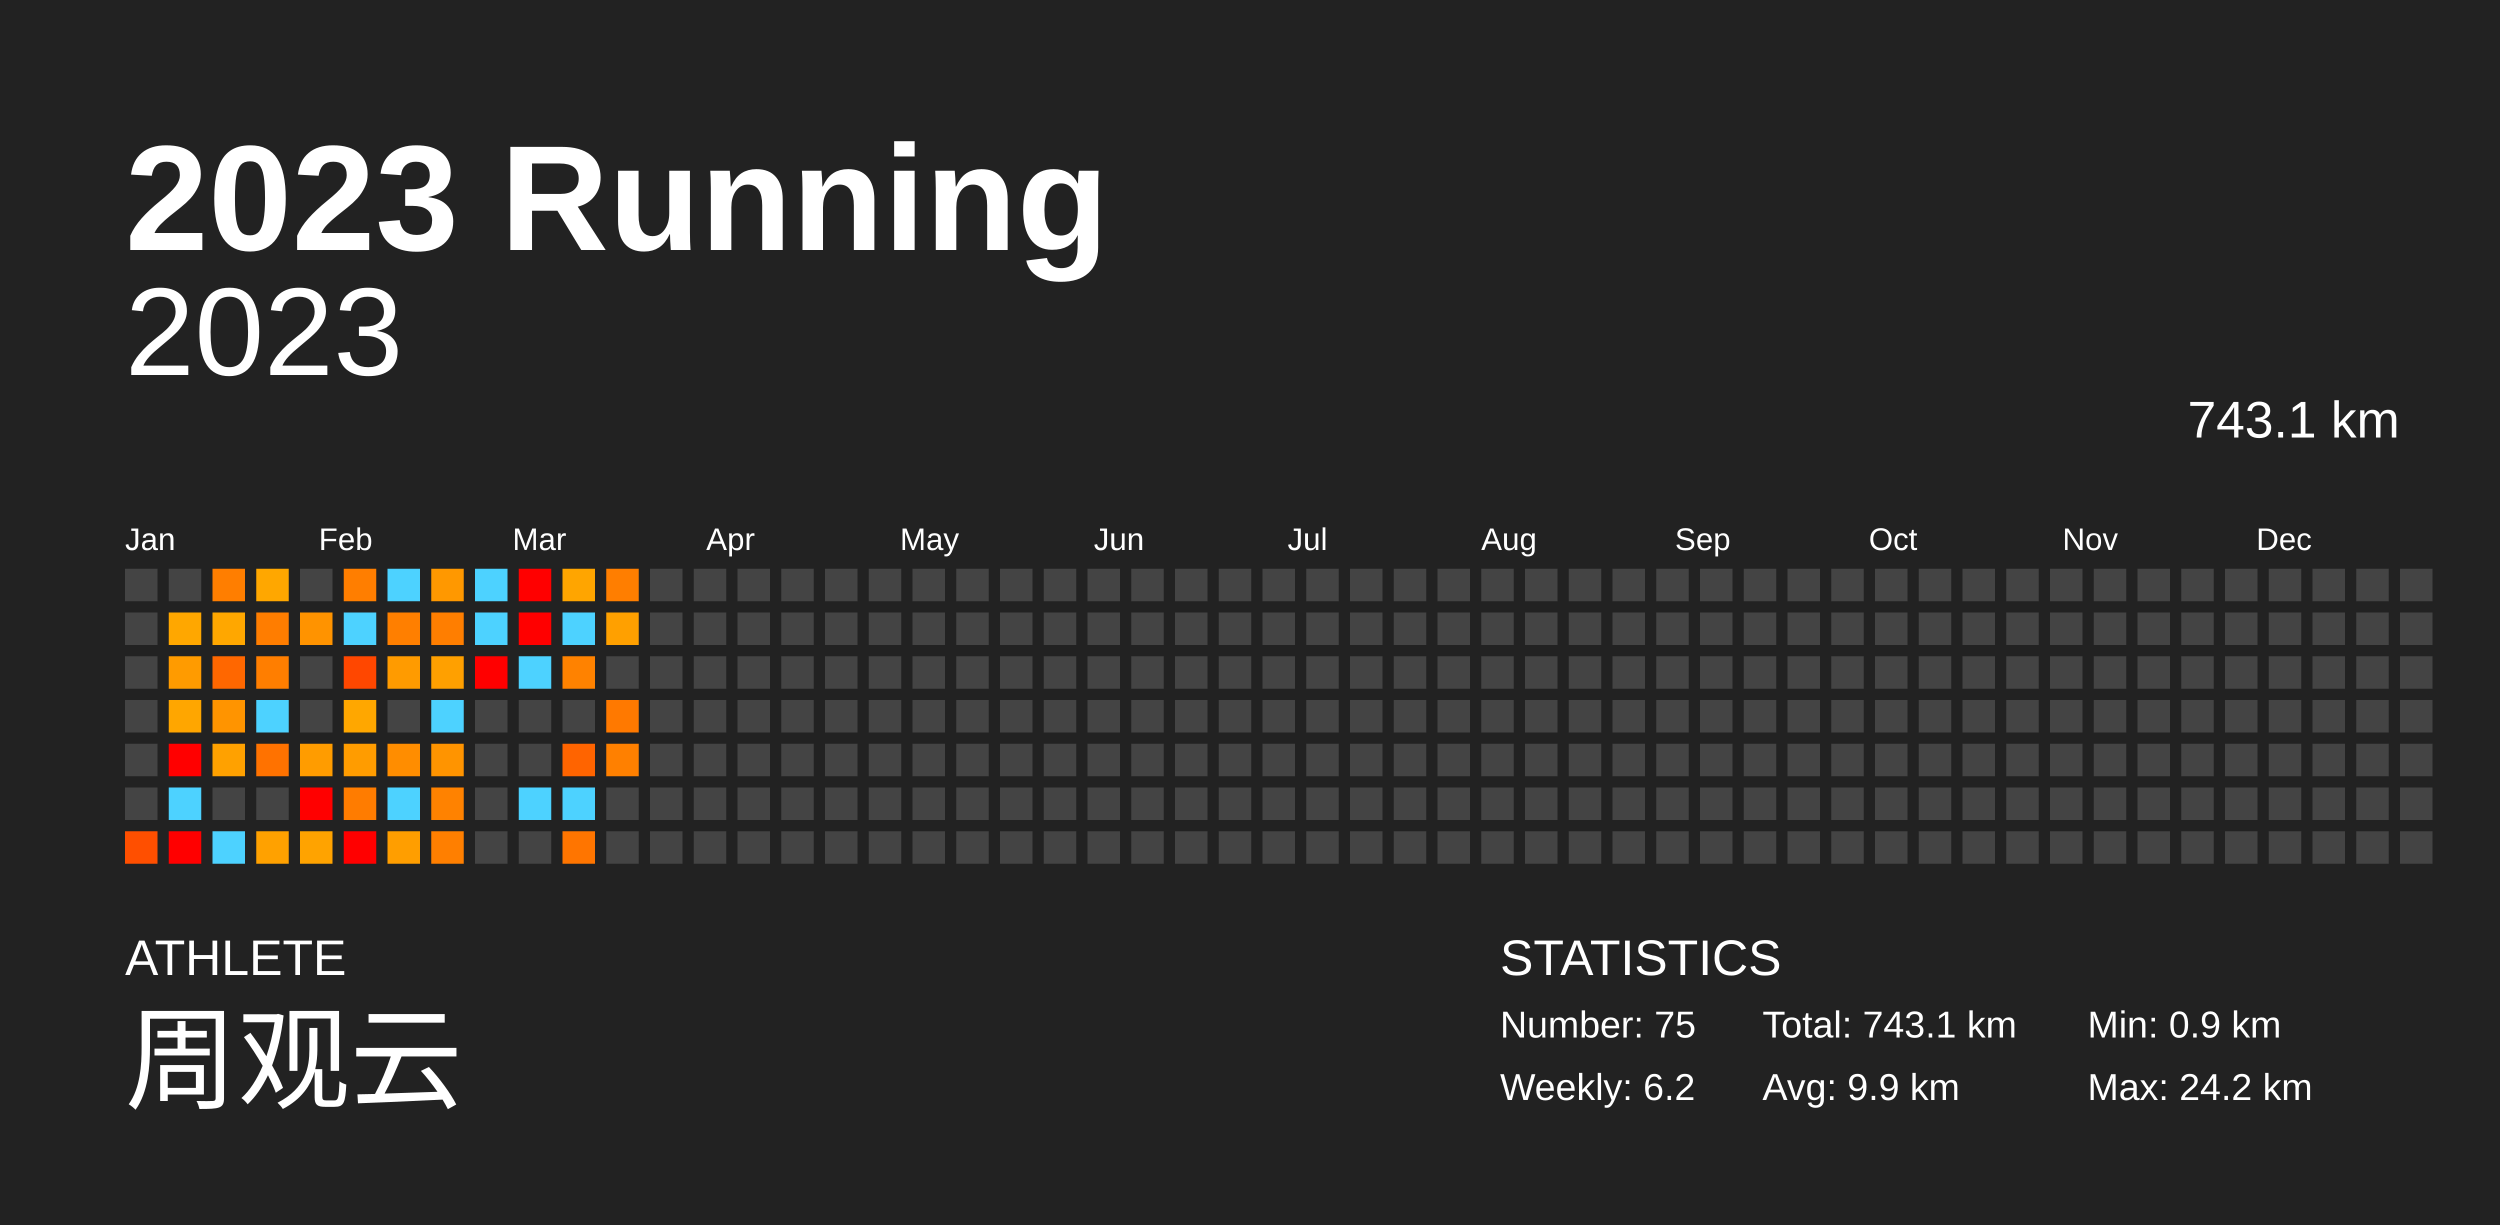
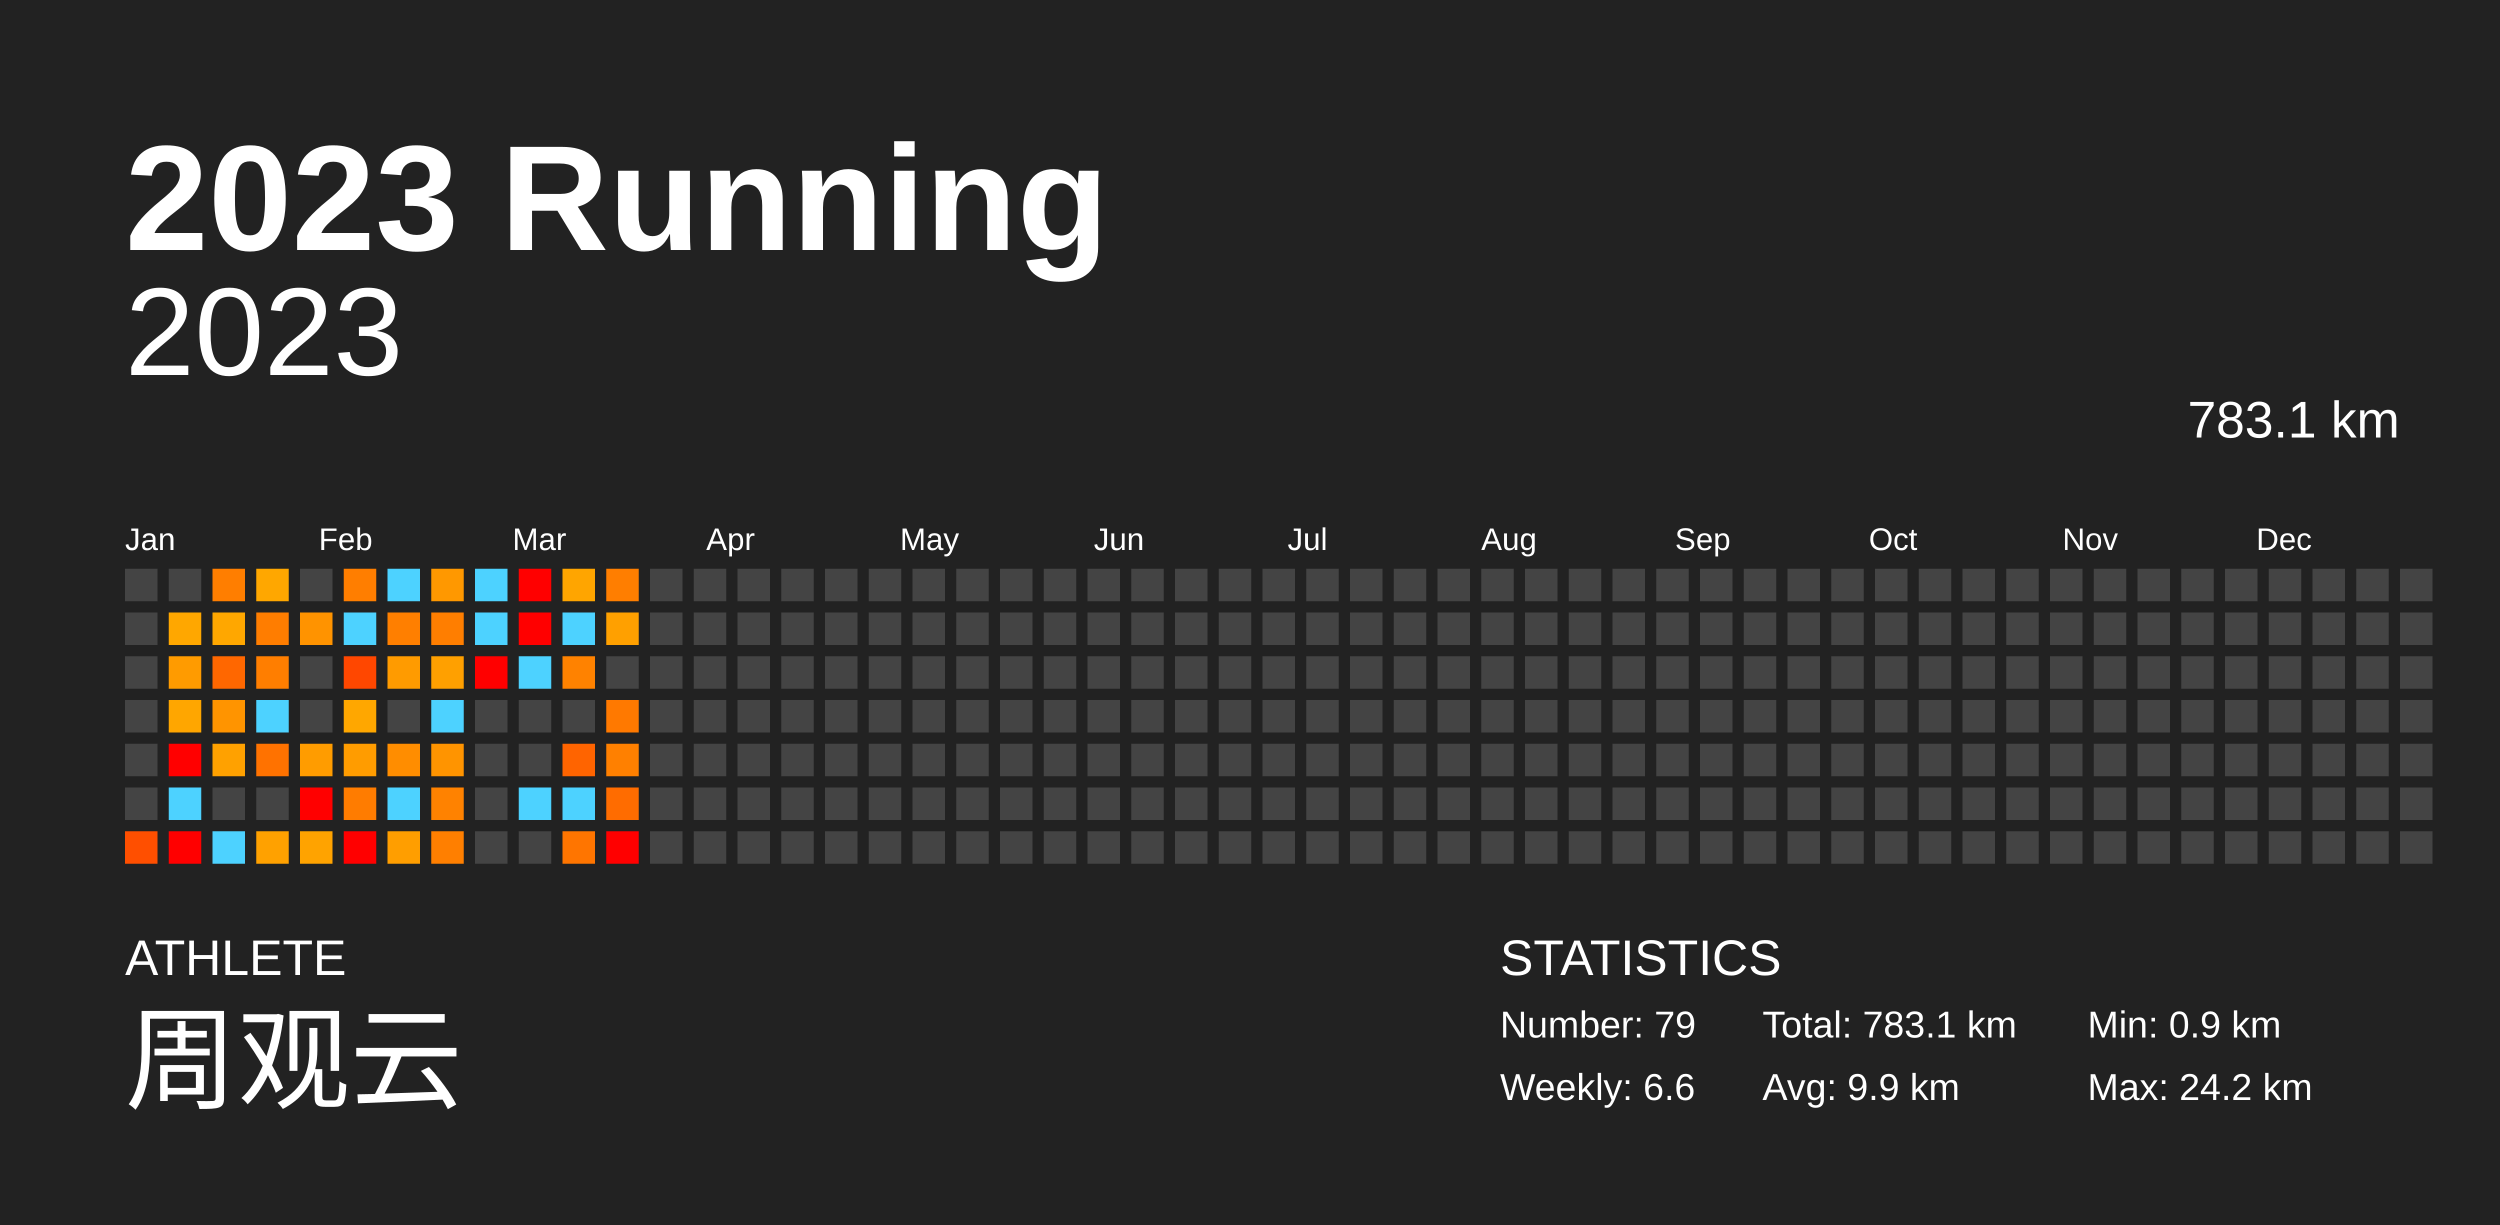
<svg xmlns="http://www.w3.org/2000/svg" baseProfile="full" height="98mm" version="1.1" viewBox="0,0,200,98" width="200mm">
  <defs />
  <rect fill="#222222" height="98" width="200" x="0" y="0" />
  <text fill="#FFFFFF" style="font-size:12px; font-family:Arial; font-weight:bold;" x="10" y="20">2023 Running</text>
  <text fill="#FFFFFF" style="font-size:4px; font-family:Arial" x="10" y="78">ATHLETE</text>
  <text fill="#FFFFFF" style="font-size:9px; font-family:Arial" x="10" y="88">周观云</text>
  <text fill="#FFFFFF" style="font-size:4px; font-family:Arial" x="120" y="78">STATISTICS</text>
-   <text fill="#FFFFFF" style="font-size:3px; font-family:Arial" x="120" y="83">Number: 75</text>
-   <text fill="#FFFFFF" style="font-size:3px; font-family:Arial" x="120" y="88">Weekly: 6.2</text>
-   <text fill="#FFFFFF" style="font-size:3px; font-family:Arial" x="141" y="83">Total: 743.1 km</text>
+   <text fill="#FFFFFF" style="font-size:3px; font-family:Arial" x="120" y="83">Number: 79</text>
+   <text fill="#FFFFFF" style="font-size:3px; font-family:Arial" x="120" y="88">Weekly: 6.6</text>
+   <text fill="#FFFFFF" style="font-size:3px; font-family:Arial" x="141" y="83">Total: 783.1 km</text>
  <text fill="#FFFFFF" style="font-size:3px; font-family:Arial" x="141" y="88">Avg: 9.9 km</text>
  <text fill="#FFFFFF" style="font-size:3px; font-family:Arial" x="167" y="83">Min: 0.9 km</text>
  <text fill="#FFFFFF" style="font-size:3px; font-family:Arial" x="167" y="88">Max: 24.2 km</text>
  <text alignment-baseline="hanging" fill="#FFFFFF" style="font-size:10.0px; font-family:Arial;" x="10" y="30">2023</text>
-   <text alignment-baseline="hanging" fill="#FFFFFF" style="font-size:4.125px; font-family:Arial;" x="175" y="35">743.1 km</text>
+   <text alignment-baseline="hanging" fill="#FFFFFF" style="font-size:4.125px; font-family:Arial;" x="175" y="35">783.1 km</text>
  <text fill="#FFFFFF" style="font-size:2.5px; font-family:Arial" x="10.0" y="44">Jan</text>
  <text fill="#FFFFFF" style="font-size:2.5px; font-family:Arial" x="25.5" y="44">Feb</text>
  <text fill="#FFFFFF" style="font-size:2.5px; font-family:Arial" x="41.0" y="44">Mar</text>
  <text fill="#FFFFFF" style="font-size:2.5px; font-family:Arial" x="56.5" y="44">Apr</text>
  <text fill="#FFFFFF" style="font-size:2.5px; font-family:Arial" x="72.0" y="44">May</text>
  <text fill="#FFFFFF" style="font-size:2.5px; font-family:Arial" x="87.5" y="44">Jun</text>
  <text fill="#FFFFFF" style="font-size:2.5px; font-family:Arial" x="103.0" y="44">Jul</text>
  <text fill="#FFFFFF" style="font-size:2.5px; font-family:Arial" x="118.5" y="44">Aug</text>
  <text fill="#FFFFFF" style="font-size:2.5px; font-family:Arial" x="134.0" y="44">Sep</text>
  <text fill="#FFFFFF" style="font-size:2.5px; font-family:Arial" x="149.5" y="44">Oct</text>
  <text fill="#FFFFFF" style="font-size:2.5px; font-family:Arial" x="165.0" y="44">Nov</text>
  <text fill="#FFFFFF" style="font-size:2.5px; font-family:Arial" x="180.5" y="44">Dec</text>
  <rect fill="#444444" height="2.6" width="2.6" x="10.0" y="45.5" />
  <rect fill="#444444" height="2.6" width="2.6" x="10.0" y="49.0" />
  <rect fill="#444444" height="2.6" width="2.6" x="10.0" y="52.5" />
  <rect fill="#444444" height="2.6" width="2.6" x="10.0" y="56.0" />
  <rect fill="#444444" height="2.6" width="2.6" x="10.0" y="59.5" />
  <rect fill="#444444" height="2.6" width="2.6" x="10.0" y="63.0" />
  <rect fill="#ff4f00" height="2.6" width="2.6" x="10.0" y="66.5" />
  <rect fill="#444444" height="2.6" width="2.6" x="13.5" y="45.5" />
  <rect fill="#ffa700" height="2.6" width="2.6" x="13.5" y="49.0" />
  <rect fill="#ff9b00" height="2.6" width="2.6" x="13.5" y="52.5" />
  <rect fill="#ffa600" height="2.6" width="2.6" x="13.5" y="56.0" />
  <rect fill="red" height="2.6" width="2.6" x="13.5" y="59.5" />
  <rect fill="#4dd2ff" height="2.6" width="2.6" x="13.5" y="63.0" />
  <rect fill="red" height="2.6" width="2.6" x="13.5" y="66.5" />
  <rect fill="#ff7e00" height="2.6" width="2.6" x="17.0" y="45.5" />
  <rect fill="#ffa700" height="2.6" width="2.6" x="17.0" y="49.0" />
  <rect fill="#ff6700" height="2.6" width="2.6" x="17.0" y="52.5" />
  <rect fill="#ff9400" height="2.6" width="2.6" x="17.0" y="56.0" />
  <rect fill="#ffa100" height="2.6" width="2.6" x="17.0" y="59.5" />
  <rect fill="#444444" height="2.6" width="2.6" x="17.0" y="63.0" />
  <rect fill="#4dd2ff" height="2.6" width="2.6" x="17.0" y="66.5" />
  <rect fill="#ffa700" height="2.6" width="2.6" x="20.5" y="45.5" />
  <rect fill="#ff7d00" height="2.6" width="2.6" x="20.5" y="49.0" />
  <rect fill="#ff7e00" height="2.6" width="2.6" x="20.5" y="52.5" />
  <rect fill="#4dd2ff" height="2.6" width="2.6" x="20.5" y="56.0" />
  <rect fill="#ff7200" height="2.6" width="2.6" x="20.5" y="59.5" />
  <rect fill="#444444" height="2.6" width="2.6" x="20.5" y="63.0" />
  <rect fill="#ffa100" height="2.6" width="2.6" x="20.5" y="66.5" />
  <rect fill="#444444" height="2.6" width="2.6" x="24.0" y="45.5" />
  <rect fill="#ff9300" height="2.6" width="2.6" x="24.0" y="49.0" />
  <rect fill="#444444" height="2.6" width="2.6" x="24.0" y="52.5" />
  <rect fill="#444444" height="2.6" width="2.6" x="24.0" y="56.0" />
  <rect fill="#ff9c00" height="2.6" width="2.6" x="24.0" y="59.5" />
  <rect fill="red" height="2.6" width="2.6" x="24.0" y="63.0" />
  <rect fill="#ffa300" height="2.6" width="2.6" x="24.0" y="66.5" />
  <rect fill="#ff7e00" height="2.6" width="2.6" x="27.5" y="45.5" />
  <rect fill="#4dd2ff" height="2.6" width="2.6" x="27.5" y="49.0" />
  <rect fill="#ff4700" height="2.6" width="2.6" x="27.5" y="52.5" />
  <rect fill="#ffa700" height="2.6" width="2.6" x="27.5" y="56.0" />
  <rect fill="#ff9c00" height="2.6" width="2.6" x="27.5" y="59.5" />
  <rect fill="#ff7c00" height="2.6" width="2.6" x="27.5" y="63.0" />
  <rect fill="red" height="2.6" width="2.6" x="27.5" y="66.5" />
  <rect fill="#4dd2ff" height="2.6" width="2.6" x="31.0" y="45.5" />
  <rect fill="#ff7f00" height="2.6" width="2.6" x="31.0" y="49.0" />
  <rect fill="#ff9b00" height="2.6" width="2.6" x="31.0" y="52.5" />
  <rect fill="#444444" height="2.6" width="2.6" x="31.0" y="56.0" />
  <rect fill="#ff8d00" height="2.6" width="2.6" x="31.0" y="59.5" />
  <rect fill="#4dd2ff" height="2.6" width="2.6" x="31.0" y="63.0" />
  <rect fill="#ff9e00" height="2.6" width="2.6" x="31.0" y="66.5" />
  <rect fill="#ff9800" height="2.6" width="2.6" x="34.5" y="45.5" />
  <rect fill="#ff7e00" height="2.6" width="2.6" x="34.5" y="49.0" />
  <rect fill="#ffa000" height="2.6" width="2.6" x="34.5" y="52.5" />
  <rect fill="#4dd2ff" height="2.6" width="2.6" x="34.5" y="56.0" />
  <rect fill="#ff9400" height="2.6" width="2.6" x="34.5" y="59.5" />
  <rect fill="#ff8200" height="2.6" width="2.6" x="34.5" y="63.0" />
  <rect fill="#ff7f00" height="2.6" width="2.6" x="34.5" y="66.5" />
  <rect fill="#4dd2ff" height="2.6" width="2.6" x="38.0" y="45.5" />
  <rect fill="#4dd2ff" height="2.6" width="2.6" x="38.0" y="49.0" />
  <rect fill="red" height="2.6" width="2.6" x="38.0" y="52.5" />
  <rect fill="#444444" height="2.6" width="2.6" x="38.0" y="56.0" />
  <rect fill="#444444" height="2.6" width="2.6" x="38.0" y="59.5" />
  <rect fill="#444444" height="2.6" width="2.6" x="38.0" y="63.0" />
  <rect fill="#444444" height="2.6" width="2.6" x="38.0" y="66.5" />
  <rect fill="red" height="2.6" width="2.6" x="41.5" y="45.5" />
  <rect fill="red" height="2.6" width="2.6" x="41.5" y="49.0" />
  <rect fill="#4dd2ff" height="2.6" width="2.6" x="41.5" y="52.5" />
  <rect fill="#444444" height="2.6" width="2.6" x="41.5" y="56.0" />
  <rect fill="#444444" height="2.6" width="2.6" x="41.5" y="59.5" />
  <rect fill="#4dd2ff" height="2.6" width="2.6" x="41.5" y="63.0" />
  <rect fill="#444444" height="2.6" width="2.6" x="41.5" y="66.5" />
  <rect fill="#ffa500" height="2.6" width="2.6" x="45.0" y="45.5" />
  <rect fill="#4dd2ff" height="2.6" width="2.6" x="45.0" y="49.0" />
  <rect fill="#ff8200" height="2.6" width="2.6" x="45.0" y="52.5" />
  <rect fill="#444444" height="2.6" width="2.6" x="45.0" y="56.0" />
  <rect fill="#ff6400" height="2.6" width="2.6" x="45.0" y="59.5" />
  <rect fill="#4dd2ff" height="2.6" width="2.6" x="45.0" y="63.0" />
  <rect fill="#ff7500" height="2.6" width="2.6" x="45.0" y="66.5" />
  <rect fill="#ff7e00" height="2.6" width="2.6" x="48.5" y="45.5" />
  <rect fill="#ffa000" height="2.6" width="2.6" x="48.5" y="49.0" />
  <rect fill="#444444" height="2.6" width="2.6" x="48.5" y="52.5" />
  <rect fill="#ff7900" height="2.6" width="2.6" x="48.5" y="56.0" />
  <rect fill="#ff8000" height="2.6" width="2.6" x="48.5" y="59.5" />
-   <rect fill="#444444" height="2.6" width="2.6" x="48.5" y="63.0" />
-   <rect fill="#444444" height="2.6" width="2.6" x="48.5" y="66.5" />
+   <rect fill="#ff6c00" height="2.6" width="2.6" x="48.5" y="63.0" />
+   <rect fill="red" height="2.6" width="2.6" x="48.5" y="66.5" />
  <rect fill="#444444" height="2.6" width="2.6" x="52.0" y="45.5" />
  <rect fill="#444444" height="2.6" width="2.6" x="52.0" y="49.0" />
  <rect fill="#444444" height="2.6" width="2.6" x="52.0" y="52.5" />
  <rect fill="#444444" height="2.6" width="2.6" x="52.0" y="56.0" />
  <rect fill="#444444" height="2.6" width="2.6" x="52.0" y="59.5" />
  <rect fill="#444444" height="2.6" width="2.6" x="52.0" y="63.0" />
  <rect fill="#444444" height="2.6" width="2.6" x="52.0" y="66.5" />
  <rect fill="#444444" height="2.6" width="2.6" x="55.5" y="45.5" />
  <rect fill="#444444" height="2.6" width="2.6" x="55.5" y="49.0" />
  <rect fill="#444444" height="2.6" width="2.6" x="55.5" y="52.5" />
  <rect fill="#444444" height="2.6" width="2.6" x="55.5" y="56.0" />
  <rect fill="#444444" height="2.6" width="2.6" x="55.5" y="59.5" />
  <rect fill="#444444" height="2.6" width="2.6" x="55.5" y="63.0" />
  <rect fill="#444444" height="2.6" width="2.6" x="55.5" y="66.5" />
  <rect fill="#444444" height="2.6" width="2.6" x="59.0" y="45.5" />
  <rect fill="#444444" height="2.6" width="2.6" x="59.0" y="49.0" />
  <rect fill="#444444" height="2.6" width="2.6" x="59.0" y="52.5" />
  <rect fill="#444444" height="2.6" width="2.6" x="59.0" y="56.0" />
  <rect fill="#444444" height="2.6" width="2.6" x="59.0" y="59.5" />
  <rect fill="#444444" height="2.6" width="2.6" x="59.0" y="63.0" />
  <rect fill="#444444" height="2.6" width="2.6" x="59.0" y="66.5" />
  <rect fill="#444444" height="2.6" width="2.6" x="62.5" y="45.5" />
  <rect fill="#444444" height="2.6" width="2.6" x="62.5" y="49.0" />
  <rect fill="#444444" height="2.6" width="2.6" x="62.5" y="52.5" />
  <rect fill="#444444" height="2.6" width="2.6" x="62.5" y="56.0" />
  <rect fill="#444444" height="2.6" width="2.6" x="62.5" y="59.5" />
  <rect fill="#444444" height="2.6" width="2.6" x="62.5" y="63.0" />
  <rect fill="#444444" height="2.6" width="2.6" x="62.5" y="66.5" />
  <rect fill="#444444" height="2.6" width="2.6" x="66.0" y="45.5" />
  <rect fill="#444444" height="2.6" width="2.6" x="66.0" y="49.0" />
  <rect fill="#444444" height="2.6" width="2.6" x="66.0" y="52.5" />
  <rect fill="#444444" height="2.6" width="2.6" x="66.0" y="56.0" />
  <rect fill="#444444" height="2.6" width="2.6" x="66.0" y="59.5" />
  <rect fill="#444444" height="2.6" width="2.6" x="66.0" y="63.0" />
  <rect fill="#444444" height="2.6" width="2.6" x="66.0" y="66.5" />
  <rect fill="#444444" height="2.6" width="2.6" x="69.5" y="45.5" />
  <rect fill="#444444" height="2.6" width="2.6" x="69.5" y="49.0" />
  <rect fill="#444444" height="2.6" width="2.6" x="69.5" y="52.5" />
  <rect fill="#444444" height="2.6" width="2.6" x="69.5" y="56.0" />
  <rect fill="#444444" height="2.6" width="2.6" x="69.5" y="59.5" />
  <rect fill="#444444" height="2.6" width="2.6" x="69.5" y="63.0" />
  <rect fill="#444444" height="2.6" width="2.6" x="69.5" y="66.5" />
  <rect fill="#444444" height="2.6" width="2.6" x="73.0" y="45.5" />
  <rect fill="#444444" height="2.6" width="2.6" x="73.0" y="49.0" />
  <rect fill="#444444" height="2.6" width="2.6" x="73.0" y="52.5" />
  <rect fill="#444444" height="2.6" width="2.6" x="73.0" y="56.0" />
  <rect fill="#444444" height="2.6" width="2.6" x="73.0" y="59.5" />
  <rect fill="#444444" height="2.6" width="2.6" x="73.0" y="63.0" />
  <rect fill="#444444" height="2.6" width="2.6" x="73.0" y="66.5" />
  <rect fill="#444444" height="2.6" width="2.6" x="76.5" y="45.5" />
  <rect fill="#444444" height="2.6" width="2.6" x="76.5" y="49.0" />
  <rect fill="#444444" height="2.6" width="2.6" x="76.5" y="52.5" />
  <rect fill="#444444" height="2.6" width="2.6" x="76.5" y="56.0" />
  <rect fill="#444444" height="2.6" width="2.6" x="76.5" y="59.5" />
  <rect fill="#444444" height="2.6" width="2.6" x="76.5" y="63.0" />
  <rect fill="#444444" height="2.6" width="2.6" x="76.5" y="66.5" />
  <rect fill="#444444" height="2.6" width="2.6" x="80.0" y="45.5" />
  <rect fill="#444444" height="2.6" width="2.6" x="80.0" y="49.0" />
  <rect fill="#444444" height="2.6" width="2.6" x="80.0" y="52.5" />
  <rect fill="#444444" height="2.6" width="2.6" x="80.0" y="56.0" />
  <rect fill="#444444" height="2.6" width="2.6" x="80.0" y="59.5" />
  <rect fill="#444444" height="2.6" width="2.6" x="80.0" y="63.0" />
  <rect fill="#444444" height="2.6" width="2.6" x="80.0" y="66.5" />
  <rect fill="#444444" height="2.6" width="2.6" x="83.5" y="45.5" />
  <rect fill="#444444" height="2.6" width="2.6" x="83.5" y="49.0" />
  <rect fill="#444444" height="2.6" width="2.6" x="83.5" y="52.5" />
  <rect fill="#444444" height="2.6" width="2.6" x="83.5" y="56.0" />
  <rect fill="#444444" height="2.6" width="2.6" x="83.5" y="59.5" />
  <rect fill="#444444" height="2.6" width="2.6" x="83.5" y="63.0" />
  <rect fill="#444444" height="2.6" width="2.6" x="83.5" y="66.5" />
  <rect fill="#444444" height="2.6" width="2.6" x="87.0" y="45.5" />
  <rect fill="#444444" height="2.6" width="2.6" x="87.0" y="49.0" />
  <rect fill="#444444" height="2.6" width="2.6" x="87.0" y="52.5" />
  <rect fill="#444444" height="2.6" width="2.6" x="87.0" y="56.0" />
  <rect fill="#444444" height="2.6" width="2.6" x="87.0" y="59.5" />
  <rect fill="#444444" height="2.6" width="2.6" x="87.0" y="63.0" />
  <rect fill="#444444" height="2.6" width="2.6" x="87.0" y="66.5" />
  <rect fill="#444444" height="2.6" width="2.6" x="90.5" y="45.5" />
  <rect fill="#444444" height="2.6" width="2.6" x="90.5" y="49.0" />
  <rect fill="#444444" height="2.6" width="2.6" x="90.5" y="52.5" />
  <rect fill="#444444" height="2.6" width="2.6" x="90.5" y="56.0" />
  <rect fill="#444444" height="2.6" width="2.6" x="90.5" y="59.5" />
  <rect fill="#444444" height="2.6" width="2.6" x="90.5" y="63.0" />
  <rect fill="#444444" height="2.6" width="2.6" x="90.5" y="66.5" />
  <rect fill="#444444" height="2.6" width="2.6" x="94.0" y="45.5" />
  <rect fill="#444444" height="2.6" width="2.6" x="94.0" y="49.0" />
  <rect fill="#444444" height="2.6" width="2.6" x="94.0" y="52.5" />
  <rect fill="#444444" height="2.6" width="2.6" x="94.0" y="56.0" />
  <rect fill="#444444" height="2.6" width="2.6" x="94.0" y="59.5" />
  <rect fill="#444444" height="2.6" width="2.6" x="94.0" y="63.0" />
  <rect fill="#444444" height="2.6" width="2.6" x="94.0" y="66.5" />
  <rect fill="#444444" height="2.6" width="2.6" x="97.5" y="45.5" />
  <rect fill="#444444" height="2.6" width="2.6" x="97.5" y="49.0" />
  <rect fill="#444444" height="2.6" width="2.6" x="97.5" y="52.5" />
  <rect fill="#444444" height="2.6" width="2.6" x="97.5" y="56.0" />
  <rect fill="#444444" height="2.6" width="2.6" x="97.5" y="59.5" />
  <rect fill="#444444" height="2.6" width="2.6" x="97.5" y="63.0" />
  <rect fill="#444444" height="2.6" width="2.6" x="97.5" y="66.5" />
  <rect fill="#444444" height="2.6" width="2.6" x="101.0" y="45.5" />
  <rect fill="#444444" height="2.6" width="2.6" x="101.0" y="49.0" />
  <rect fill="#444444" height="2.6" width="2.6" x="101.0" y="52.5" />
  <rect fill="#444444" height="2.6" width="2.6" x="101.0" y="56.0" />
  <rect fill="#444444" height="2.6" width="2.6" x="101.0" y="59.5" />
  <rect fill="#444444" height="2.6" width="2.6" x="101.0" y="63.0" />
  <rect fill="#444444" height="2.6" width="2.6" x="101.0" y="66.5" />
  <rect fill="#444444" height="2.6" width="2.6" x="104.5" y="45.5" />
  <rect fill="#444444" height="2.6" width="2.6" x="104.5" y="49.0" />
  <rect fill="#444444" height="2.6" width="2.6" x="104.5" y="52.5" />
  <rect fill="#444444" height="2.6" width="2.6" x="104.5" y="56.0" />
  <rect fill="#444444" height="2.6" width="2.6" x="104.5" y="59.5" />
  <rect fill="#444444" height="2.6" width="2.6" x="104.5" y="63.0" />
  <rect fill="#444444" height="2.6" width="2.6" x="104.5" y="66.5" />
  <rect fill="#444444" height="2.6" width="2.6" x="108.0" y="45.5" />
  <rect fill="#444444" height="2.6" width="2.6" x="108.0" y="49.0" />
  <rect fill="#444444" height="2.6" width="2.6" x="108.0" y="52.5" />
  <rect fill="#444444" height="2.6" width="2.6" x="108.0" y="56.0" />
  <rect fill="#444444" height="2.6" width="2.6" x="108.0" y="59.5" />
  <rect fill="#444444" height="2.6" width="2.6" x="108.0" y="63.0" />
  <rect fill="#444444" height="2.6" width="2.6" x="108.0" y="66.5" />
  <rect fill="#444444" height="2.6" width="2.6" x="111.5" y="45.5" />
  <rect fill="#444444" height="2.6" width="2.6" x="111.5" y="49.0" />
  <rect fill="#444444" height="2.6" width="2.6" x="111.5" y="52.5" />
  <rect fill="#444444" height="2.6" width="2.6" x="111.5" y="56.0" />
  <rect fill="#444444" height="2.6" width="2.6" x="111.5" y="59.5" />
  <rect fill="#444444" height="2.6" width="2.6" x="111.5" y="63.0" />
  <rect fill="#444444" height="2.6" width="2.6" x="111.5" y="66.5" />
  <rect fill="#444444" height="2.6" width="2.6" x="115.0" y="45.5" />
  <rect fill="#444444" height="2.6" width="2.6" x="115.0" y="49.0" />
  <rect fill="#444444" height="2.6" width="2.6" x="115.0" y="52.5" />
  <rect fill="#444444" height="2.6" width="2.6" x="115.0" y="56.0" />
  <rect fill="#444444" height="2.6" width="2.6" x="115.0" y="59.5" />
  <rect fill="#444444" height="2.6" width="2.6" x="115.0" y="63.0" />
  <rect fill="#444444" height="2.6" width="2.6" x="115.0" y="66.5" />
  <rect fill="#444444" height="2.6" width="2.6" x="118.5" y="45.5" />
  <rect fill="#444444" height="2.6" width="2.6" x="118.5" y="49.0" />
  <rect fill="#444444" height="2.6" width="2.6" x="118.5" y="52.5" />
  <rect fill="#444444" height="2.6" width="2.6" x="118.5" y="56.0" />
  <rect fill="#444444" height="2.6" width="2.6" x="118.5" y="59.5" />
  <rect fill="#444444" height="2.6" width="2.6" x="118.5" y="63.0" />
  <rect fill="#444444" height="2.6" width="2.6" x="118.5" y="66.5" />
  <rect fill="#444444" height="2.6" width="2.6" x="122.0" y="45.5" />
  <rect fill="#444444" height="2.6" width="2.6" x="122.0" y="49.0" />
  <rect fill="#444444" height="2.6" width="2.6" x="122.0" y="52.5" />
  <rect fill="#444444" height="2.6" width="2.6" x="122.0" y="56.0" />
  <rect fill="#444444" height="2.6" width="2.6" x="122.0" y="59.5" />
  <rect fill="#444444" height="2.6" width="2.6" x="122.0" y="63.0" />
  <rect fill="#444444" height="2.6" width="2.6" x="122.0" y="66.5" />
  <rect fill="#444444" height="2.6" width="2.6" x="125.5" y="45.5" />
  <rect fill="#444444" height="2.6" width="2.6" x="125.5" y="49.0" />
  <rect fill="#444444" height="2.6" width="2.6" x="125.5" y="52.5" />
  <rect fill="#444444" height="2.6" width="2.6" x="125.5" y="56.0" />
  <rect fill="#444444" height="2.6" width="2.6" x="125.5" y="59.5" />
  <rect fill="#444444" height="2.6" width="2.6" x="125.5" y="63.0" />
  <rect fill="#444444" height="2.6" width="2.6" x="125.5" y="66.5" />
  <rect fill="#444444" height="2.6" width="2.6" x="129.0" y="45.5" />
  <rect fill="#444444" height="2.6" width="2.6" x="129.0" y="49.0" />
  <rect fill="#444444" height="2.6" width="2.6" x="129.0" y="52.5" />
  <rect fill="#444444" height="2.6" width="2.6" x="129.0" y="56.0" />
  <rect fill="#444444" height="2.6" width="2.6" x="129.0" y="59.5" />
  <rect fill="#444444" height="2.6" width="2.6" x="129.0" y="63.0" />
  <rect fill="#444444" height="2.6" width="2.6" x="129.0" y="66.5" />
  <rect fill="#444444" height="2.6" width="2.6" x="132.5" y="45.5" />
  <rect fill="#444444" height="2.6" width="2.6" x="132.5" y="49.0" />
  <rect fill="#444444" height="2.6" width="2.6" x="132.5" y="52.5" />
  <rect fill="#444444" height="2.6" width="2.6" x="132.5" y="56.0" />
  <rect fill="#444444" height="2.6" width="2.6" x="132.5" y="59.5" />
  <rect fill="#444444" height="2.6" width="2.6" x="132.5" y="63.0" />
  <rect fill="#444444" height="2.6" width="2.6" x="132.5" y="66.5" />
  <rect fill="#444444" height="2.6" width="2.6" x="136.0" y="45.5" />
  <rect fill="#444444" height="2.6" width="2.6" x="136.0" y="49.0" />
  <rect fill="#444444" height="2.6" width="2.6" x="136.0" y="52.5" />
  <rect fill="#444444" height="2.6" width="2.6" x="136.0" y="56.0" />
  <rect fill="#444444" height="2.6" width="2.6" x="136.0" y="59.5" />
  <rect fill="#444444" height="2.6" width="2.6" x="136.0" y="63.0" />
  <rect fill="#444444" height="2.6" width="2.6" x="136.0" y="66.5" />
  <rect fill="#444444" height="2.6" width="2.6" x="139.5" y="45.5" />
  <rect fill="#444444" height="2.6" width="2.6" x="139.5" y="49.0" />
  <rect fill="#444444" height="2.6" width="2.6" x="139.5" y="52.5" />
  <rect fill="#444444" height="2.6" width="2.6" x="139.5" y="56.0" />
  <rect fill="#444444" height="2.6" width="2.6" x="139.5" y="59.5" />
  <rect fill="#444444" height="2.6" width="2.6" x="139.5" y="63.0" />
  <rect fill="#444444" height="2.6" width="2.6" x="139.5" y="66.5" />
  <rect fill="#444444" height="2.6" width="2.6" x="143.0" y="45.5" />
  <rect fill="#444444" height="2.6" width="2.6" x="143.0" y="49.0" />
  <rect fill="#444444" height="2.6" width="2.6" x="143.0" y="52.5" />
  <rect fill="#444444" height="2.6" width="2.6" x="143.0" y="56.0" />
  <rect fill="#444444" height="2.6" width="2.6" x="143.0" y="59.5" />
  <rect fill="#444444" height="2.6" width="2.6" x="143.0" y="63.0" />
  <rect fill="#444444" height="2.6" width="2.6" x="143.0" y="66.5" />
  <rect fill="#444444" height="2.6" width="2.6" x="146.5" y="45.5" />
  <rect fill="#444444" height="2.6" width="2.6" x="146.5" y="49.0" />
  <rect fill="#444444" height="2.6" width="2.6" x="146.5" y="52.5" />
  <rect fill="#444444" height="2.6" width="2.6" x="146.5" y="56.0" />
  <rect fill="#444444" height="2.6" width="2.6" x="146.5" y="59.5" />
  <rect fill="#444444" height="2.6" width="2.6" x="146.5" y="63.0" />
  <rect fill="#444444" height="2.6" width="2.6" x="146.5" y="66.5" />
  <rect fill="#444444" height="2.6" width="2.6" x="150.0" y="45.5" />
  <rect fill="#444444" height="2.6" width="2.6" x="150.0" y="49.0" />
  <rect fill="#444444" height="2.6" width="2.6" x="150.0" y="52.5" />
  <rect fill="#444444" height="2.6" width="2.6" x="150.0" y="56.0" />
  <rect fill="#444444" height="2.6" width="2.6" x="150.0" y="59.5" />
  <rect fill="#444444" height="2.6" width="2.6" x="150.0" y="63.0" />
  <rect fill="#444444" height="2.6" width="2.6" x="150.0" y="66.5" />
  <rect fill="#444444" height="2.6" width="2.6" x="153.5" y="45.5" />
  <rect fill="#444444" height="2.6" width="2.6" x="153.5" y="49.0" />
  <rect fill="#444444" height="2.6" width="2.6" x="153.5" y="52.5" />
  <rect fill="#444444" height="2.6" width="2.6" x="153.5" y="56.0" />
  <rect fill="#444444" height="2.6" width="2.6" x="153.5" y="59.5" />
  <rect fill="#444444" height="2.6" width="2.6" x="153.5" y="63.0" />
  <rect fill="#444444" height="2.6" width="2.6" x="153.5" y="66.5" />
  <rect fill="#444444" height="2.6" width="2.6" x="157.0" y="45.5" />
  <rect fill="#444444" height="2.6" width="2.6" x="157.0" y="49.0" />
  <rect fill="#444444" height="2.6" width="2.6" x="157.0" y="52.5" />
  <rect fill="#444444" height="2.6" width="2.6" x="157.0" y="56.0" />
  <rect fill="#444444" height="2.6" width="2.6" x="157.0" y="59.5" />
  <rect fill="#444444" height="2.6" width="2.6" x="157.0" y="63.0" />
  <rect fill="#444444" height="2.6" width="2.6" x="157.0" y="66.5" />
  <rect fill="#444444" height="2.6" width="2.6" x="160.5" y="45.5" />
  <rect fill="#444444" height="2.6" width="2.6" x="160.5" y="49.0" />
  <rect fill="#444444" height="2.6" width="2.6" x="160.5" y="52.5" />
  <rect fill="#444444" height="2.6" width="2.6" x="160.5" y="56.0" />
  <rect fill="#444444" height="2.6" width="2.6" x="160.5" y="59.5" />
  <rect fill="#444444" height="2.6" width="2.6" x="160.5" y="63.0" />
  <rect fill="#444444" height="2.6" width="2.6" x="160.5" y="66.5" />
  <rect fill="#444444" height="2.6" width="2.6" x="164.0" y="45.5" />
  <rect fill="#444444" height="2.6" width="2.6" x="164.0" y="49.0" />
  <rect fill="#444444" height="2.6" width="2.6" x="164.0" y="52.5" />
  <rect fill="#444444" height="2.6" width="2.6" x="164.0" y="56.0" />
  <rect fill="#444444" height="2.6" width="2.6" x="164.0" y="59.5" />
  <rect fill="#444444" height="2.6" width="2.6" x="164.0" y="63.0" />
  <rect fill="#444444" height="2.6" width="2.6" x="164.0" y="66.5" />
  <rect fill="#444444" height="2.6" width="2.6" x="167.5" y="45.5" />
  <rect fill="#444444" height="2.6" width="2.6" x="167.5" y="49.0" />
  <rect fill="#444444" height="2.6" width="2.6" x="167.5" y="52.5" />
  <rect fill="#444444" height="2.6" width="2.6" x="167.5" y="56.0" />
  <rect fill="#444444" height="2.6" width="2.6" x="167.5" y="59.5" />
  <rect fill="#444444" height="2.6" width="2.6" x="167.5" y="63.0" />
  <rect fill="#444444" height="2.6" width="2.6" x="167.5" y="66.5" />
  <rect fill="#444444" height="2.6" width="2.6" x="171.0" y="45.5" />
  <rect fill="#444444" height="2.6" width="2.6" x="171.0" y="49.0" />
  <rect fill="#444444" height="2.6" width="2.6" x="171.0" y="52.5" />
  <rect fill="#444444" height="2.6" width="2.6" x="171.0" y="56.0" />
  <rect fill="#444444" height="2.6" width="2.6" x="171.0" y="59.5" />
  <rect fill="#444444" height="2.6" width="2.6" x="171.0" y="63.0" />
  <rect fill="#444444" height="2.6" width="2.6" x="171.0" y="66.5" />
  <rect fill="#444444" height="2.6" width="2.6" x="174.5" y="45.5" />
  <rect fill="#444444" height="2.6" width="2.6" x="174.5" y="49.0" />
  <rect fill="#444444" height="2.6" width="2.6" x="174.5" y="52.5" />
  <rect fill="#444444" height="2.6" width="2.6" x="174.5" y="56.0" />
  <rect fill="#444444" height="2.6" width="2.6" x="174.5" y="59.5" />
  <rect fill="#444444" height="2.6" width="2.6" x="174.5" y="63.0" />
  <rect fill="#444444" height="2.6" width="2.6" x="174.5" y="66.5" />
  <rect fill="#444444" height="2.6" width="2.6" x="178.0" y="45.5" />
  <rect fill="#444444" height="2.6" width="2.6" x="178.0" y="49.0" />
  <rect fill="#444444" height="2.6" width="2.6" x="178.0" y="52.5" />
  <rect fill="#444444" height="2.6" width="2.6" x="178.0" y="56.0" />
  <rect fill="#444444" height="2.6" width="2.6" x="178.0" y="59.5" />
  <rect fill="#444444" height="2.6" width="2.6" x="178.0" y="63.0" />
  <rect fill="#444444" height="2.6" width="2.6" x="178.0" y="66.5" />
  <rect fill="#444444" height="2.6" width="2.6" x="181.5" y="45.5" />
  <rect fill="#444444" height="2.6" width="2.6" x="181.5" y="49.0" />
  <rect fill="#444444" height="2.6" width="2.6" x="181.5" y="52.5" />
  <rect fill="#444444" height="2.6" width="2.6" x="181.5" y="56.0" />
  <rect fill="#444444" height="2.6" width="2.6" x="181.5" y="59.5" />
  <rect fill="#444444" height="2.6" width="2.6" x="181.5" y="63.0" />
  <rect fill="#444444" height="2.6" width="2.6" x="181.5" y="66.5" />
  <rect fill="#444444" height="2.6" width="2.6" x="185.0" y="45.5" />
  <rect fill="#444444" height="2.6" width="2.6" x="185.0" y="49.0" />
  <rect fill="#444444" height="2.6" width="2.6" x="185.0" y="52.5" />
  <rect fill="#444444" height="2.6" width="2.6" x="185.0" y="56.0" />
  <rect fill="#444444" height="2.6" width="2.6" x="185.0" y="59.5" />
  <rect fill="#444444" height="2.6" width="2.6" x="185.0" y="63.0" />
  <rect fill="#444444" height="2.6" width="2.6" x="185.0" y="66.5" />
  <rect fill="#444444" height="2.6" width="2.6" x="188.5" y="45.5" />
  <rect fill="#444444" height="2.6" width="2.6" x="188.5" y="49.0" />
  <rect fill="#444444" height="2.6" width="2.6" x="188.5" y="52.5" />
  <rect fill="#444444" height="2.6" width="2.6" x="188.5" y="56.0" />
  <rect fill="#444444" height="2.6" width="2.6" x="188.5" y="59.5" />
  <rect fill="#444444" height="2.6" width="2.6" x="188.5" y="63.0" />
  <rect fill="#444444" height="2.6" width="2.6" x="188.5" y="66.5" />
  <rect fill="#444444" height="2.6" width="2.6" x="192.0" y="45.5" />
  <rect fill="#444444" height="2.6" width="2.6" x="192.0" y="49.0" />
  <rect fill="#444444" height="2.6" width="2.6" x="192.0" y="52.5" />
  <rect fill="#444444" height="2.6" width="2.6" x="192.0" y="56.0" />
  <rect fill="#444444" height="2.6" width="2.6" x="192.0" y="59.5" />
  <rect fill="#444444" height="2.6" width="2.6" x="192.0" y="63.0" />
  <rect fill="#444444" height="2.6" width="2.6" x="192.0" y="66.5" />
</svg>
